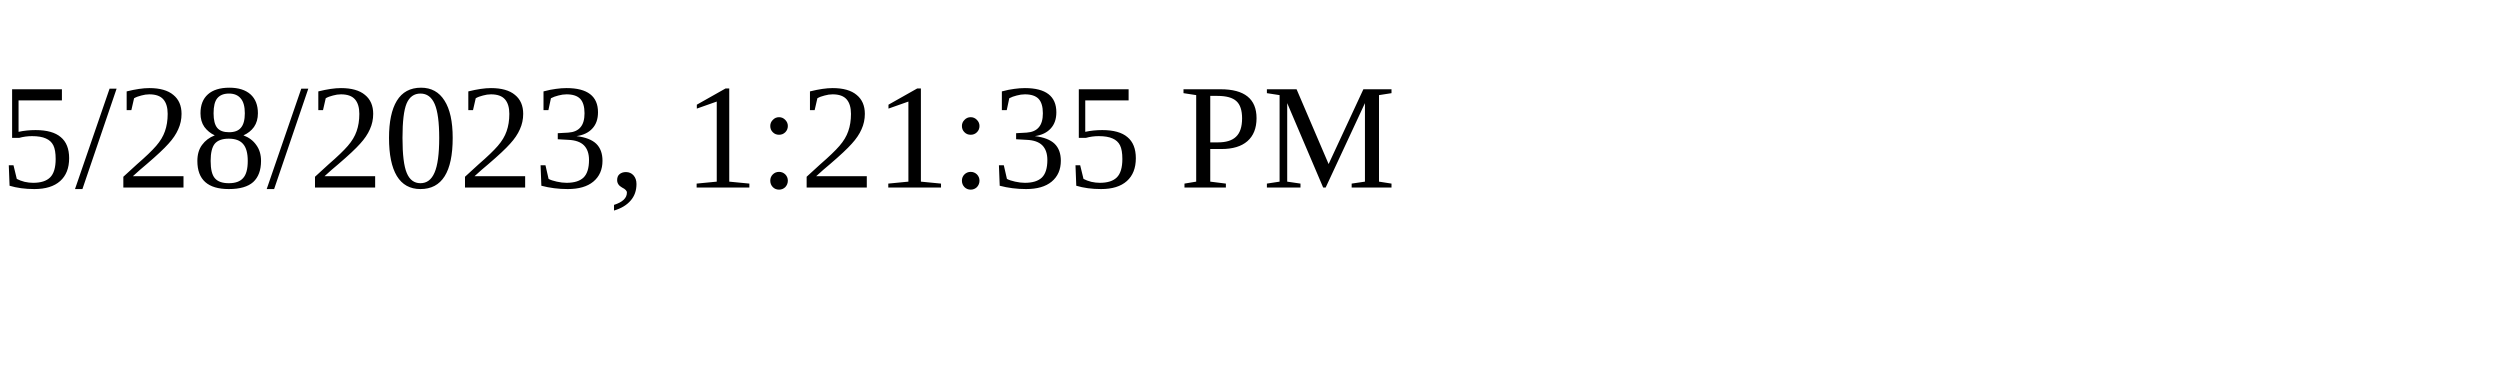
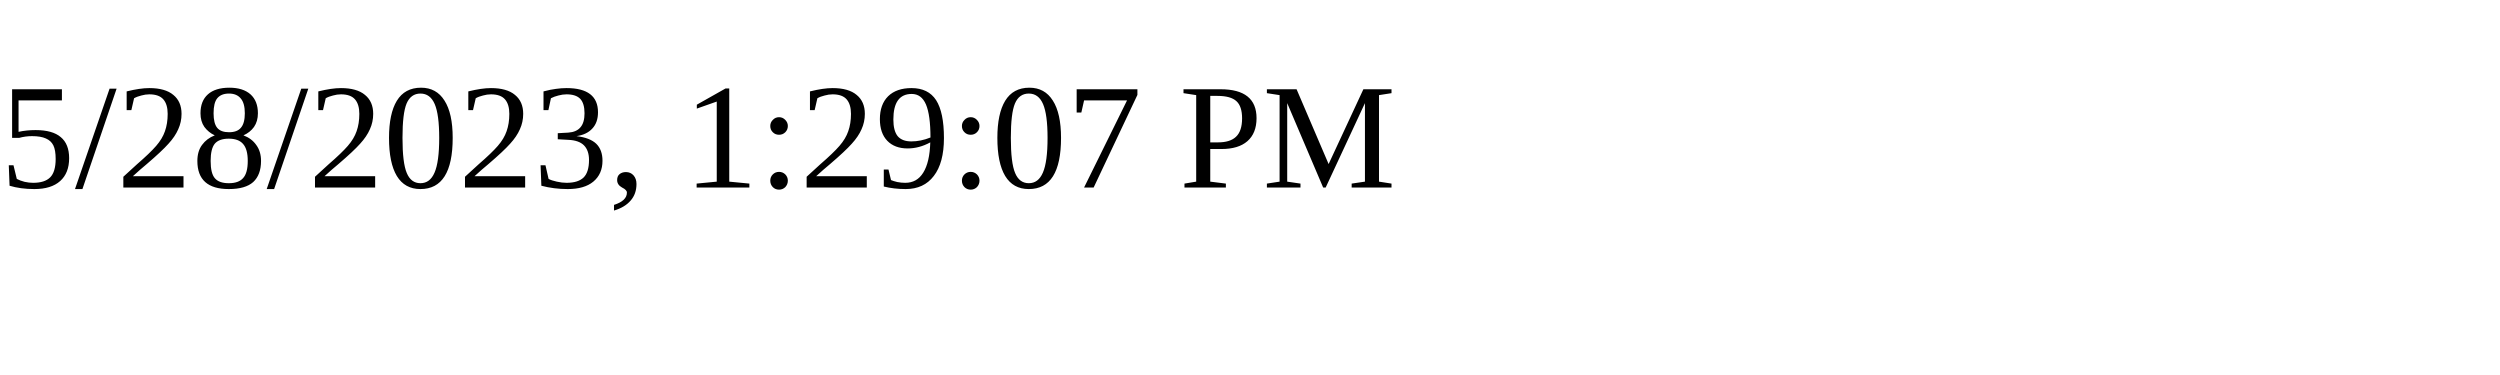
<svg xmlns="http://www.w3.org/2000/svg" height="30" width="200">
-   <text x="0" y="15">5/28/2023, 1:21:35 PM</text>
+   <text x="0" y="15">5/28/2023, 1:29:07 PM</text>
</svg>
